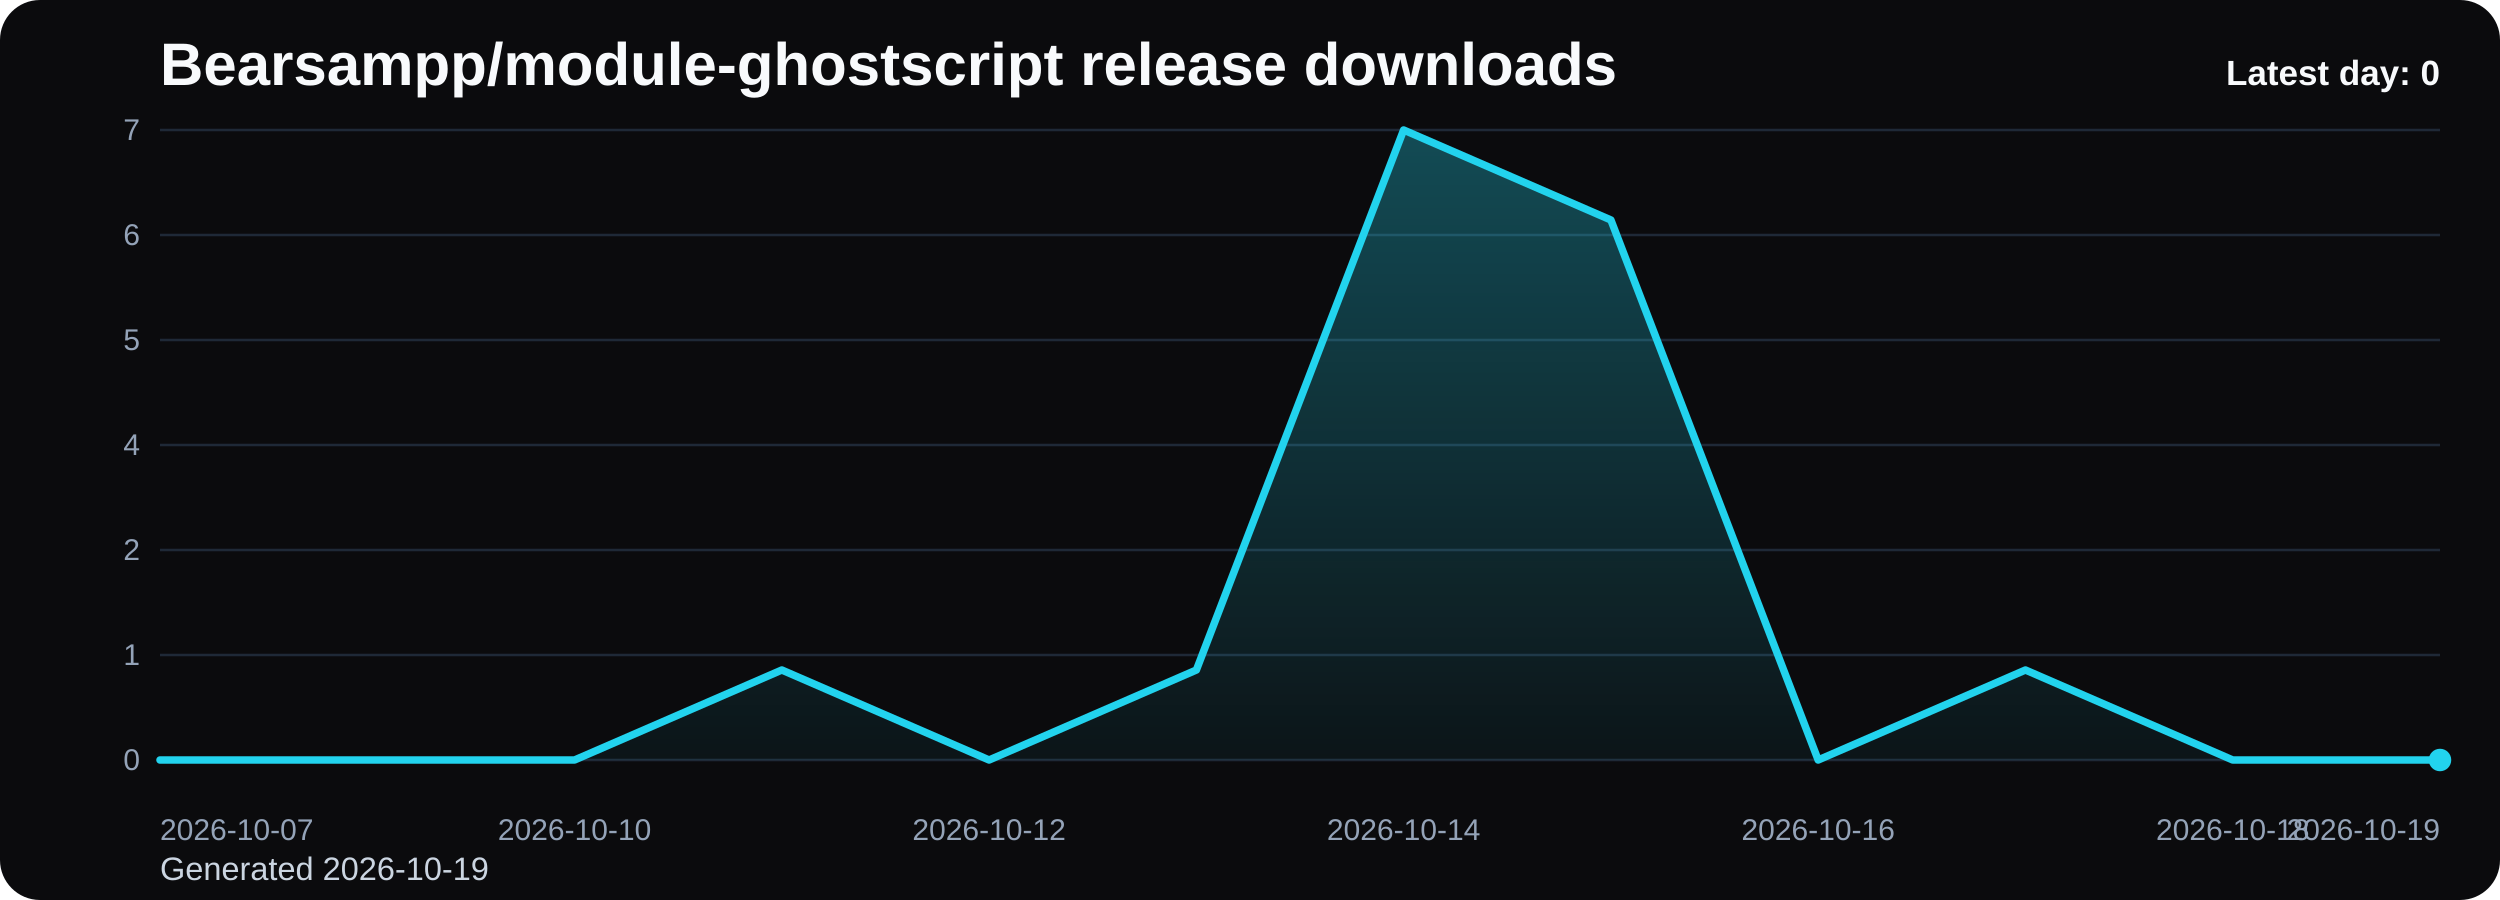
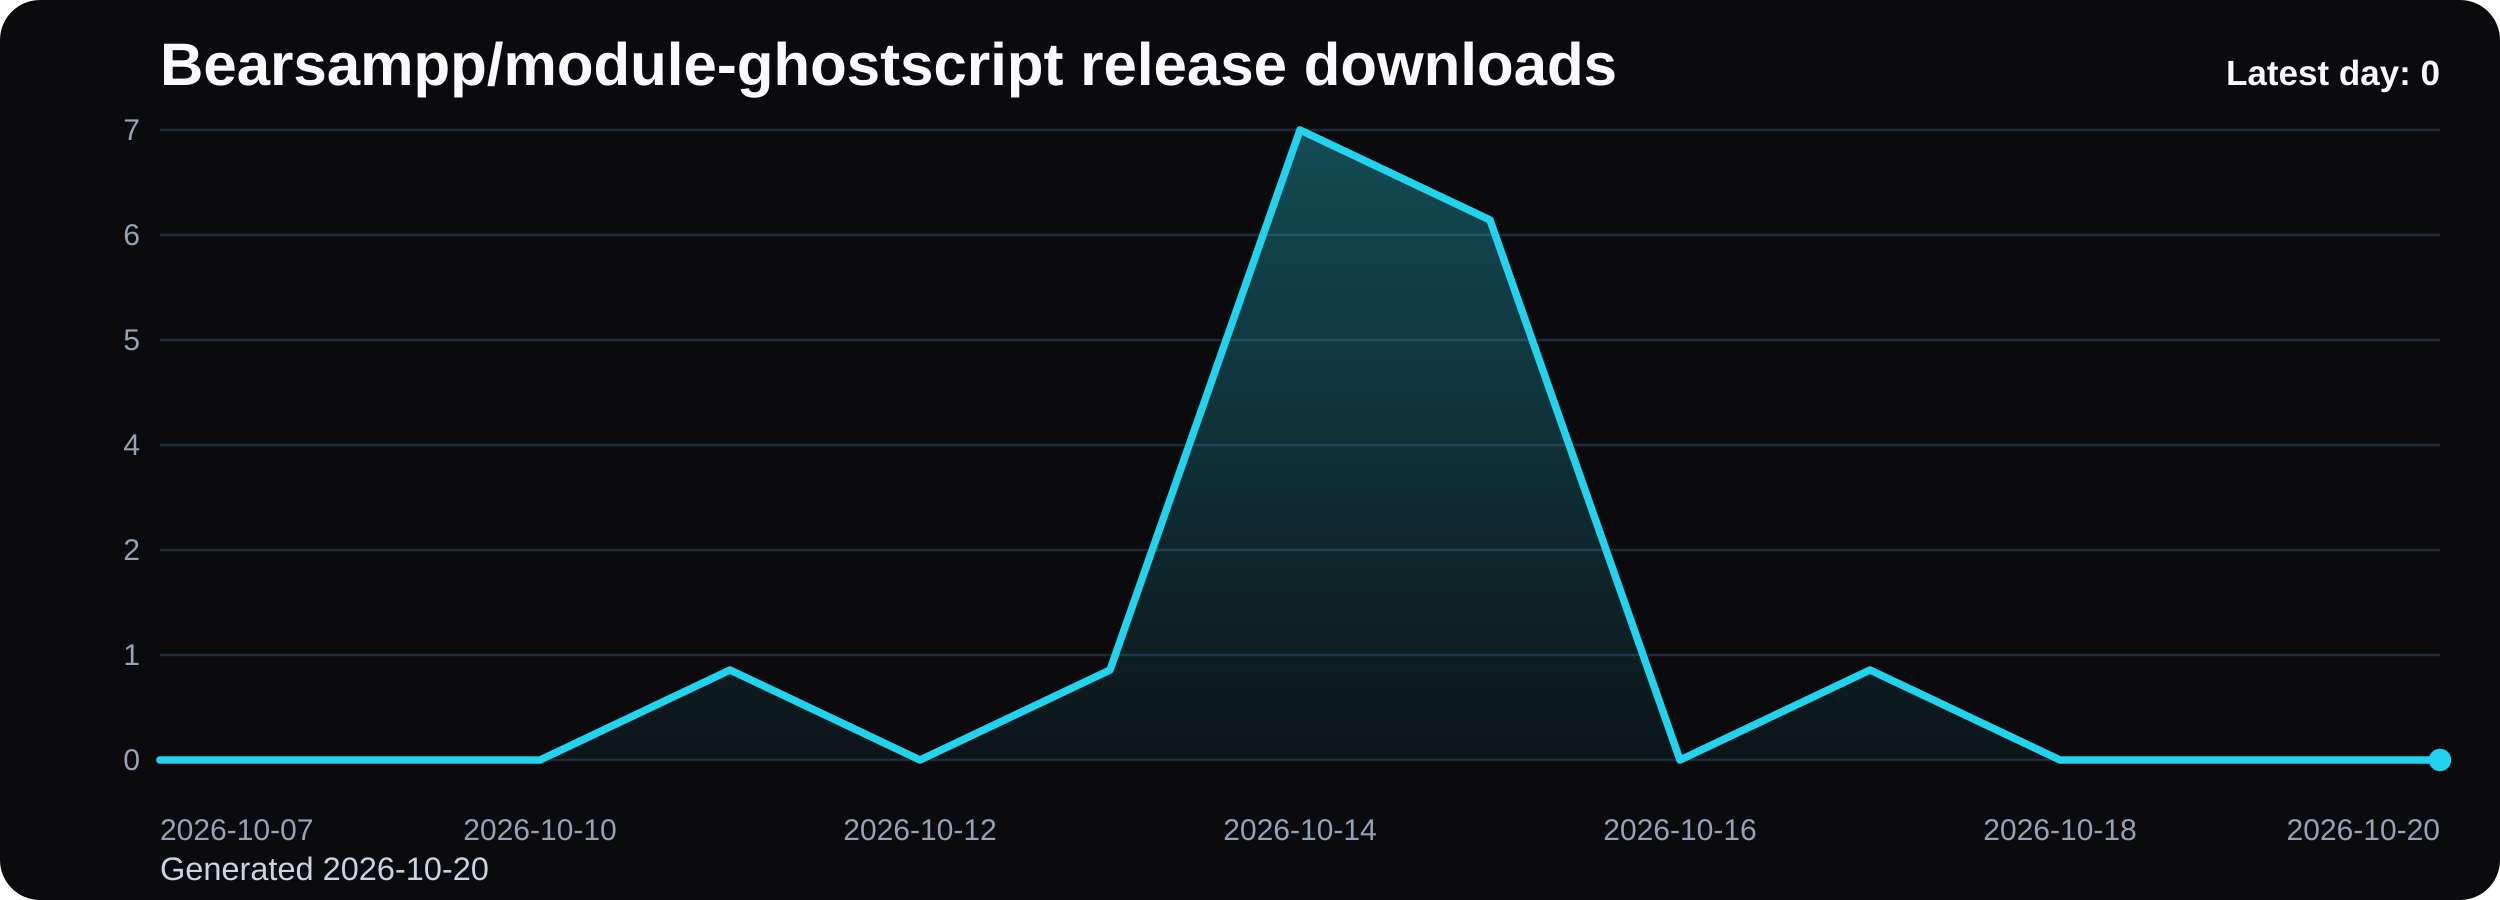
<svg xmlns="http://www.w3.org/2000/svg" viewBox="0 0 1000 360" role="img" aria-label="Bearsampp/module-ghostscript release downloads chart">
  <defs>
    <linearGradient id="fill-daily-black" x1="0" y1="0" x2="0" y2="1">
      <stop offset="0%" stop-color="#22d3ee" stop-opacity="0.32" />
      <stop offset="100%" stop-color="#22d3ee" stop-opacity="0.05" />
    </linearGradient>
    <style>
      .bg { fill: #0b0b0d; }
      .title { font: 700 24px Arial, sans-serif; fill: #f8fafc; }
      .sub { font: 400 13px Arial, sans-serif; fill: #cbd5e1; }
      .grid { stroke: #1f2937; stroke-width: 1; }
      .axis { font: 400 12px Arial, sans-serif; fill: #94a3b8; }
      .line { fill: none; stroke: #22d3ee; stroke-width: 3; stroke-linecap: round; stroke-linejoin: round; }
      .dot { fill: #22d3ee; }
      .value { font: 600 11px Arial, sans-serif; fill: #cbd5e1; }
      .latest { font: 700 14px Arial, sans-serif; fill: #f8fafc; }
    </style>
  </defs>
  <rect class="bg" x="0" y="0" width="1000" height="360" rx="16" />
  <text class="title" x="64" y="34">Bearsampp/module-ghostscript release downloads</text>
-   <text class="sub" x="64" y="352">Generated 2026-10-19</text>
+   <text class="sub" x="64" y="352">Generated 2026-10-20</text>
  <line x1="64" y1="52.00" x2="976" y2="52.00" class="grid" />
  <text x="56" y="56.00" text-anchor="end" class="axis">7</text>
  <line x1="64" y1="94.00" x2="976" y2="94.00" class="grid" />
  <text x="56" y="98.00" text-anchor="end" class="axis">6</text>
  <line x1="64" y1="136.00" x2="976" y2="136.00" class="grid" />
  <text x="56" y="140.00" text-anchor="end" class="axis">5</text>
  <line x1="64" y1="178.00" x2="976" y2="178.00" class="grid" />
  <text x="56" y="182.00" text-anchor="end" class="axis">4</text>
  <line x1="64" y1="220.00" x2="976" y2="220.00" class="grid" />
  <text x="56" y="224.00" text-anchor="end" class="axis">2</text>
  <line x1="64" y1="262.00" x2="976" y2="262.00" class="grid" />
  <text x="56" y="266.00" text-anchor="end" class="axis">1</text>
  <line x1="64" y1="304.00" x2="976" y2="304.00" class="grid" />
  <text x="56" y="308.00" text-anchor="end" class="axis">0</text>
-   <path d="M 64.00 304 L 64.00 304.00 L 146.91 304.00 L 229.82 304.00 L 312.73 268.00 L 395.64 304.00 L 478.55 268.00 L 561.45 52.00 L 644.36 88.00 L 727.27 304.00 L 810.18 268.00 L 893.09 304.00 L 976.00 304.00 L 976.00 304 Z" fill="url(#fill-daily-black)" />
-   <polyline class="line" points="64.00,304.00 146.91,304.00 229.82,304.00 312.73,268.00 395.64,304.00 478.55,268.00 561.45,52.00 644.36,88.00 727.27,304.00 810.18,268.00 893.09,304.00 976.00,304.00" />
+   <path d="M 64.00 304 L 64.00 304.00 L 140.00 304.00 L 216.00 304.00 L 292.00 268.00 L 368.00 304.00 L 444.00 268.00 L 520.00 52.00 L 596.00 88.00 L 672.00 304.00 L 748.00 268.00 L 824.00 304.00 L 900.00 304.00 L 976.00 304.00 L 976.00 304 Z" fill="url(#fill-daily-black)" />
+   <polyline class="line" points="64.00,304.00 140.00,304.00 216.00,304.00 292.00,268.00 368.00,304.00 444.00,268.00 520.00,52.00 596.00,88.00 672.00,304.00 748.00,268.00 824.00,304.00 900.00,304.00 976.00,304.00" />
  <circle class="dot" cx="976.00" cy="304.00" r="4.5" />
  <text class="axis" x="64.00" y="336" text-anchor="start">2026-10-07</text>
-   <text class="axis" x="229.82" y="336" text-anchor="middle">2026-10-10</text>
-   <text class="axis" x="395.64" y="336" text-anchor="middle">2026-10-12</text>
-   <text class="axis" x="561.45" y="336" text-anchor="middle">2026-10-14</text>
-   <text class="axis" x="727.27" y="336" text-anchor="middle">2026-10-16</text>
-   <text class="axis" x="893.09" y="336" text-anchor="middle">2026-10-18</text>
-   <text class="axis" x="976.00" y="336" text-anchor="end">2026-10-19</text>
+   <text class="axis" x="216.00" y="336" text-anchor="middle">2026-10-10</text>
+   <text class="axis" x="368.00" y="336" text-anchor="middle">2026-10-12</text>
+   <text class="axis" x="520.00" y="336" text-anchor="middle">2026-10-14</text>
+   <text class="axis" x="672.00" y="336" text-anchor="middle">2026-10-16</text>
+   <text class="axis" x="824.00" y="336" text-anchor="middle">2026-10-18</text>
+   <text class="axis" x="976.00" y="336" text-anchor="end">2026-10-20</text>
  <text class="latest" x="976" y="34" text-anchor="end">Latest day: 0</text>
</svg>
